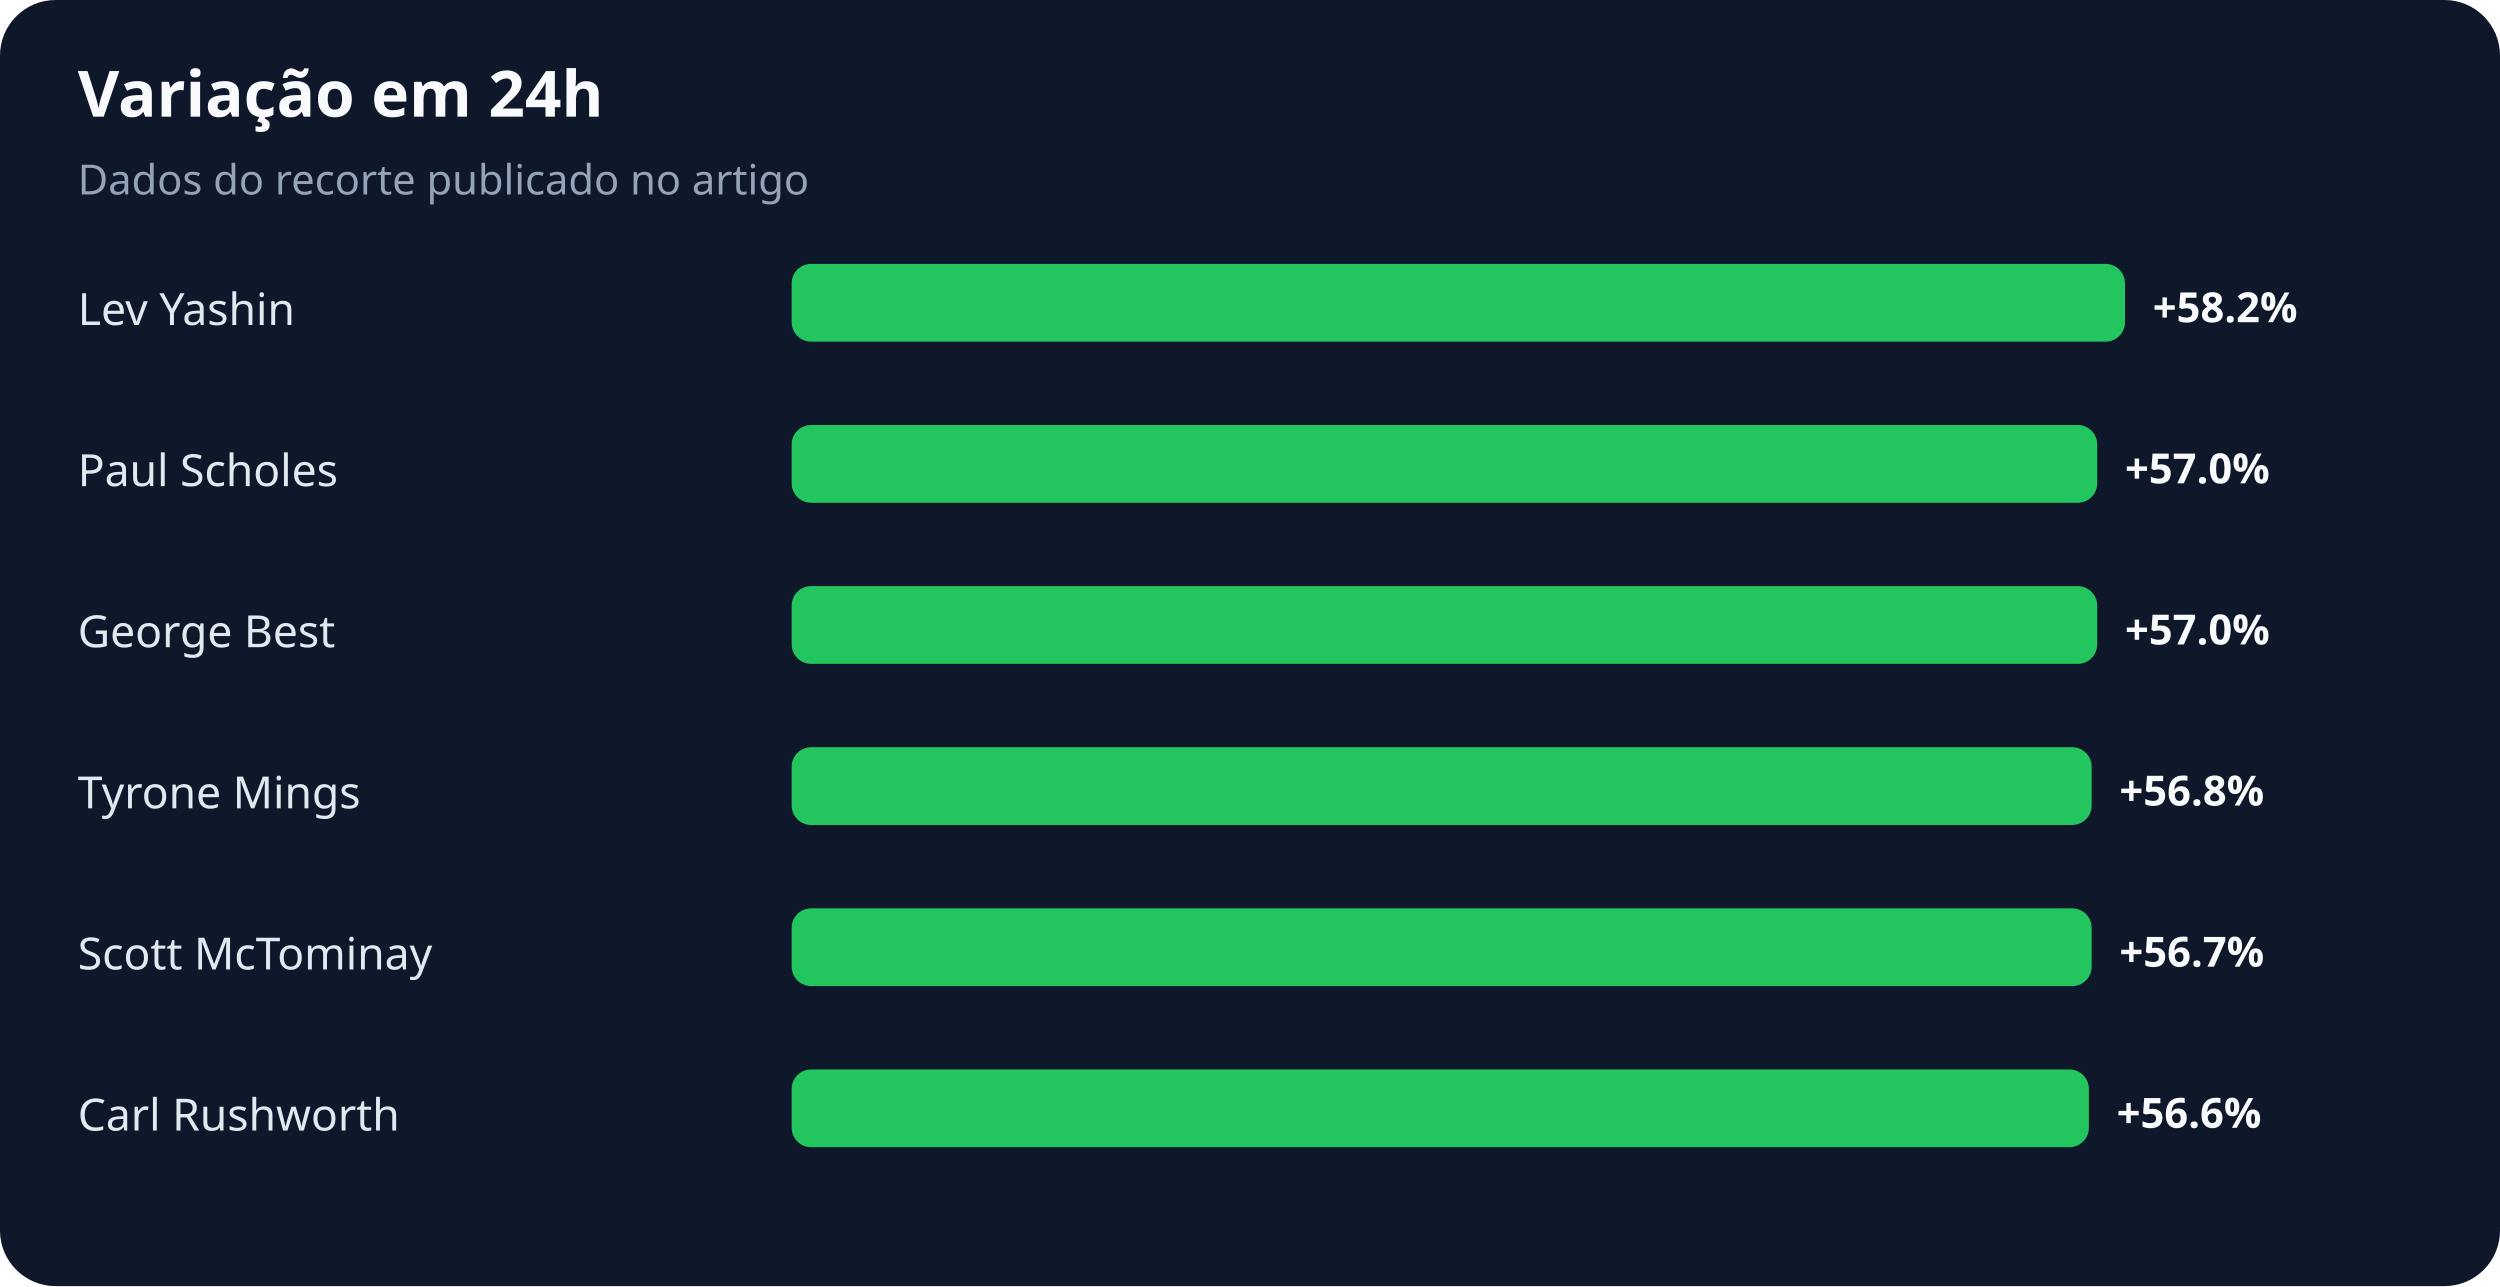
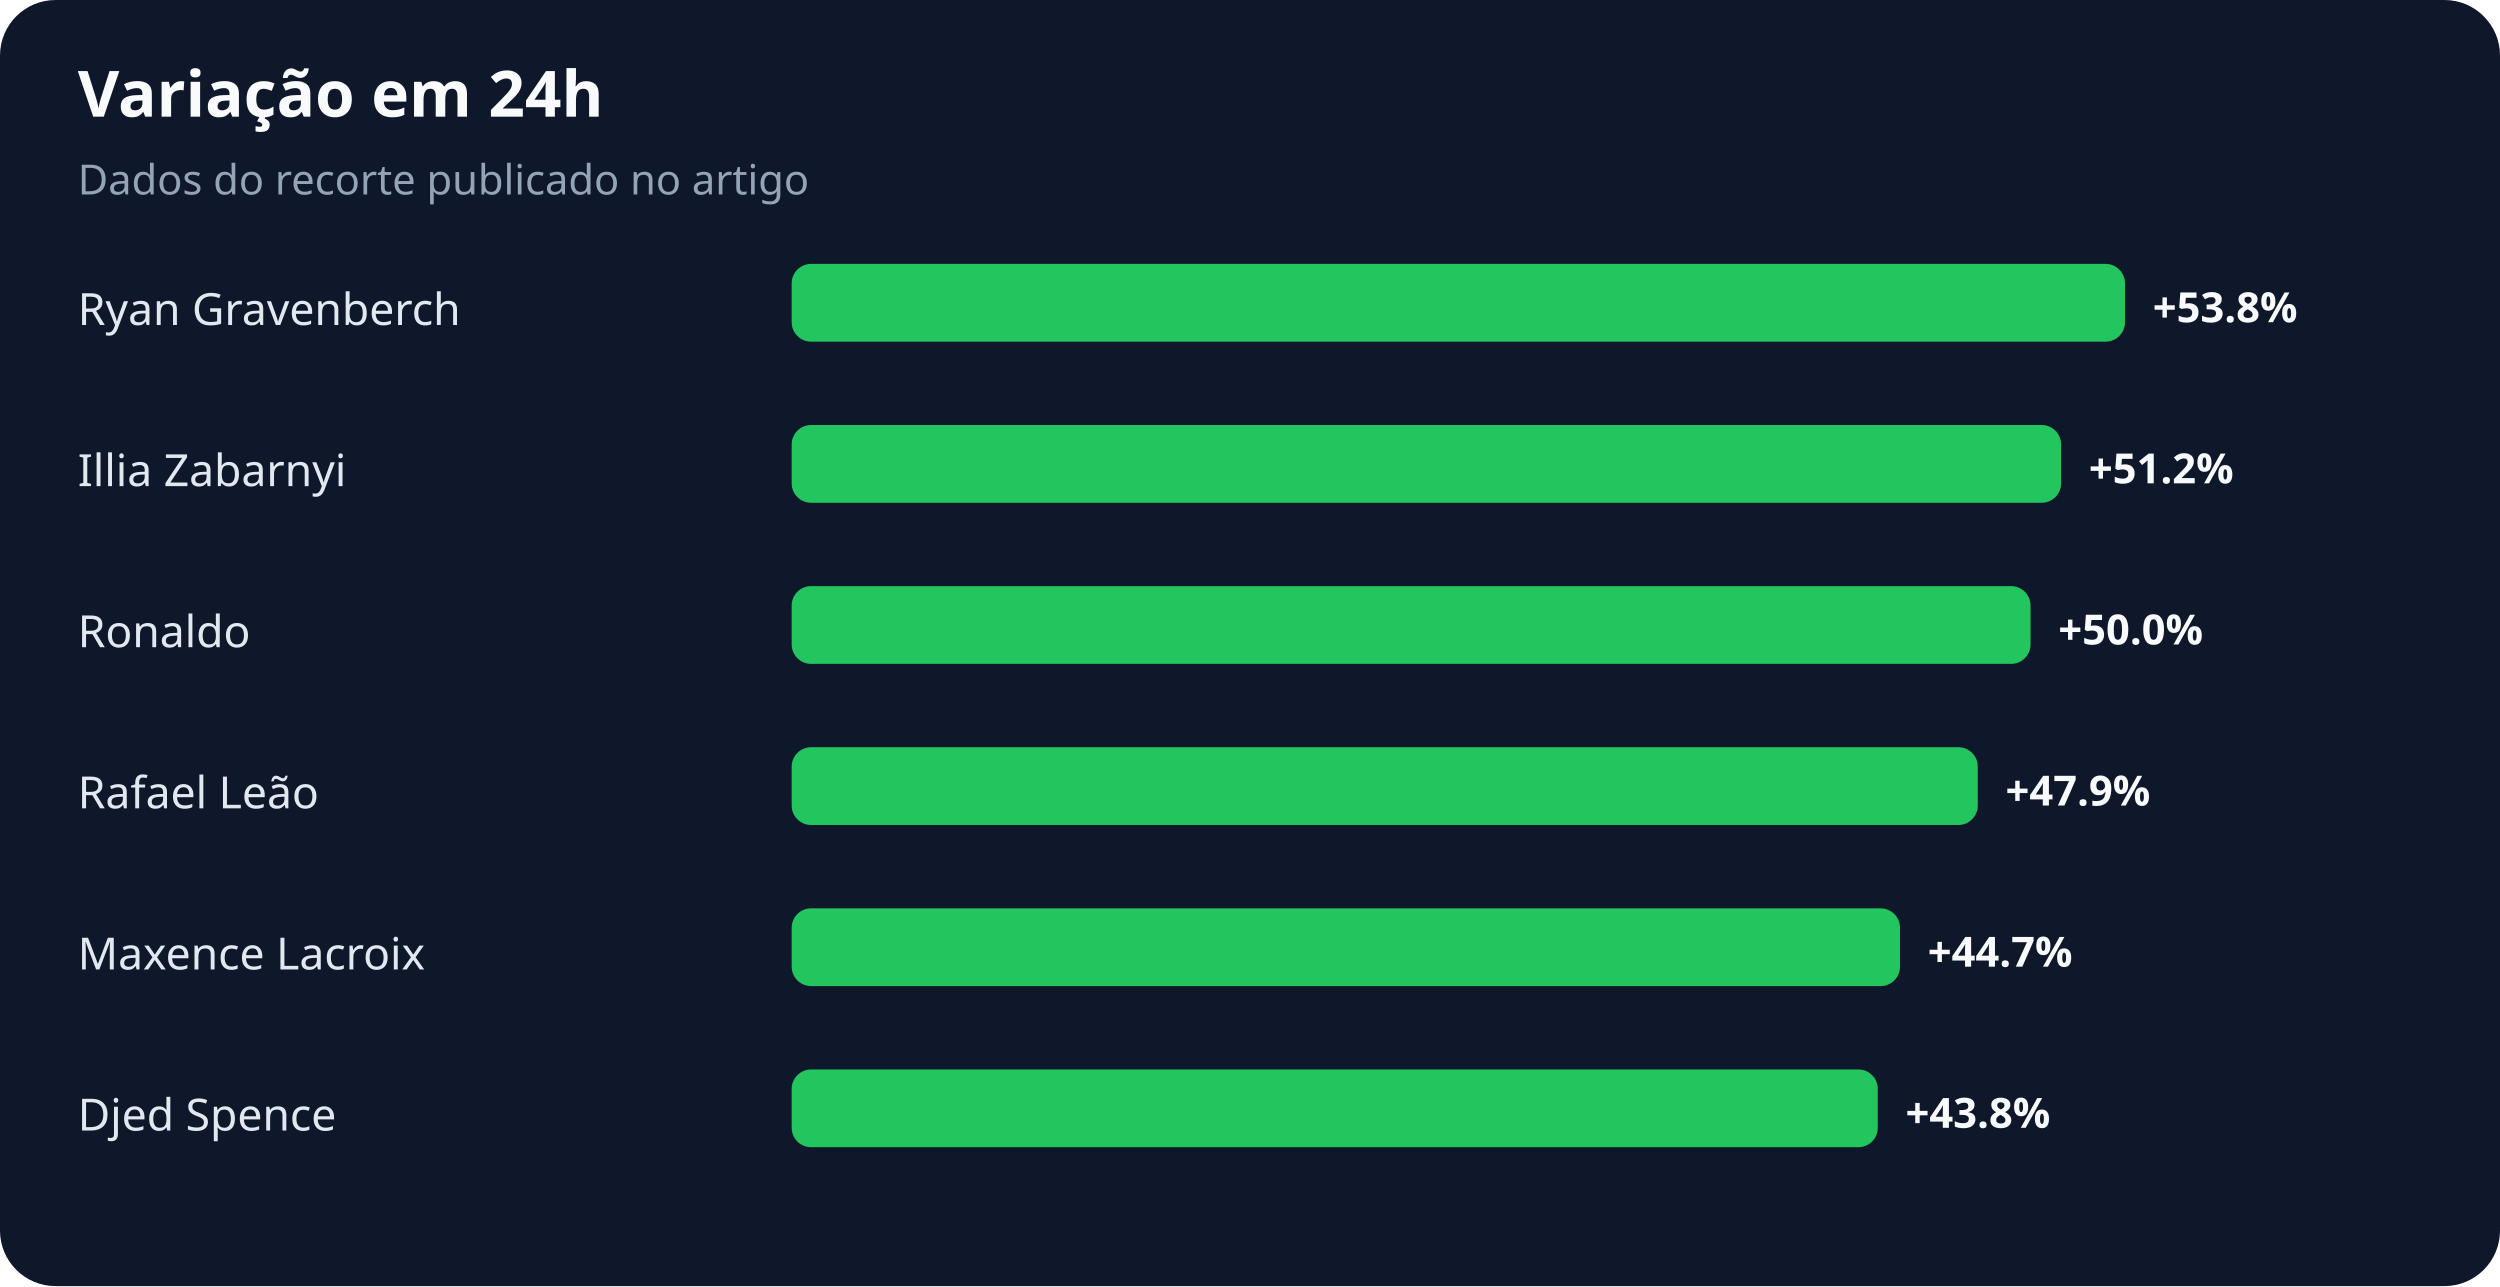
<svg xmlns="http://www.w3.org/2000/svg" width="900" height="463" viewBox="0 0 900 463" role="img" aria-labelledby="title desc">
  <rect width="100%" height="100%" rx="20" fill="#0f172a" />
  <text x="28" y="42" fill="#f8fafc" font-family="system-ui,sans-serif" font-size="23" font-weight="700">Variação em 24h</text>
  <text x="28" y="70" fill="#94a3b8" font-family="system-ui,sans-serif" font-size="15">Dados do recorte publicado no artigo</text>
-   <text x="28" y="117" fill="#e2e8f0" font-family="system-ui,sans-serif" font-size="16">Lev Yashin</text>
+   <text x="28" y="117" fill="#e2e8f0" font-family="system-ui,sans-serif" font-size="16">Ryan Gravenberch</text>
  <rect x="285" y="95" width="480" height="28" rx="7" fill="#22c55e" />
-   <text x="775" y="116" fill="#f8fafc" font-family="system-ui,sans-serif" font-size="15" font-weight="700">+58.2%</text>
-   <text x="28" y="175" fill="#e2e8f0" font-family="system-ui,sans-serif" font-size="16">Paul Scholes</text>
-   <rect x="285" y="153" width="470" height="28" rx="7" fill="#22c55e" />
-   <text x="765" y="174" fill="#f8fafc" font-family="system-ui,sans-serif" font-size="15" font-weight="700">+57.0%</text>
-   <text x="28" y="233" fill="#e2e8f0" font-family="system-ui,sans-serif" font-size="16">George Best</text>
-   <rect x="285" y="211" width="470" height="28" rx="7" fill="#22c55e" />
-   <text x="765" y="232" fill="#f8fafc" font-family="system-ui,sans-serif" font-size="15" font-weight="700">+57.0%</text>
-   <text x="28" y="291" fill="#e2e8f0" font-family="system-ui,sans-serif" font-size="16">Tyrone Mings</text>
-   <rect x="285" y="269" width="468" height="28" rx="7" fill="#22c55e" />
-   <text x="763" y="290" fill="#f8fafc" font-family="system-ui,sans-serif" font-size="15" font-weight="700">+56.8%</text>
-   <text x="28" y="349" fill="#e2e8f0" font-family="system-ui,sans-serif" font-size="16">Scott McTominay</text>
-   <rect x="285" y="327" width="468" height="28" rx="7" fill="#22c55e" />
-   <text x="763" y="348" fill="#f8fafc" font-family="system-ui,sans-serif" font-size="15" font-weight="700">+56.7%</text>
-   <text x="28" y="407" fill="#e2e8f0" font-family="system-ui,sans-serif" font-size="16">Carl Rushworth</text>
-   <rect x="285" y="385" width="467" height="28" rx="7" fill="#22c55e" />
-   <text x="762" y="406" fill="#f8fafc" font-family="system-ui,sans-serif" font-size="15" font-weight="700">+56.6%</text>
+   <text x="775" y="116" fill="#f8fafc" font-family="system-ui,sans-serif" font-size="15" font-weight="700">+53.8%</text>
+   <text x="28" y="175" fill="#e2e8f0" font-family="system-ui,sans-serif" font-size="16">Illia Zabarnyi</text>
+   <rect x="285" y="153" width="457" height="28" rx="7" fill="#22c55e" />
+   <text x="752" y="174" fill="#f8fafc" font-family="system-ui,sans-serif" font-size="15" font-weight="700">+51.2%</text>
+   <text x="28" y="233" fill="#e2e8f0" font-family="system-ui,sans-serif" font-size="16">Ronaldo</text>
+   <rect x="285" y="211" width="446" height="28" rx="7" fill="#22c55e" />
+   <text x="741" y="232" fill="#f8fafc" font-family="system-ui,sans-serif" font-size="15" font-weight="700">+50.0%</text>
+   <text x="28" y="291" fill="#e2e8f0" font-family="system-ui,sans-serif" font-size="16">Rafael Leão</text>
+   <rect x="285" y="269" width="427" height="28" rx="7" fill="#22c55e" />
+   <text x="722" y="290" fill="#f8fafc" font-family="system-ui,sans-serif" font-size="15" font-weight="700">+47.9%</text>
+   <text x="28" y="349" fill="#e2e8f0" font-family="system-ui,sans-serif" font-size="16">Maxence Lacroix</text>
+   <rect x="285" y="327" width="399" height="28" rx="7" fill="#22c55e" />
+   <text x="694" y="348" fill="#f8fafc" font-family="system-ui,sans-serif" font-size="15" font-weight="700">+44.7%</text>
+   <text x="28" y="407" fill="#e2e8f0" font-family="system-ui,sans-serif" font-size="16">Djed Spence</text>
+   <rect x="285" y="385" width="391" height="28" rx="7" fill="#22c55e" />
+   <text x="686" y="406" fill="#f8fafc" font-family="system-ui,sans-serif" font-size="15" font-weight="700">+43.8%</text>
</svg>
